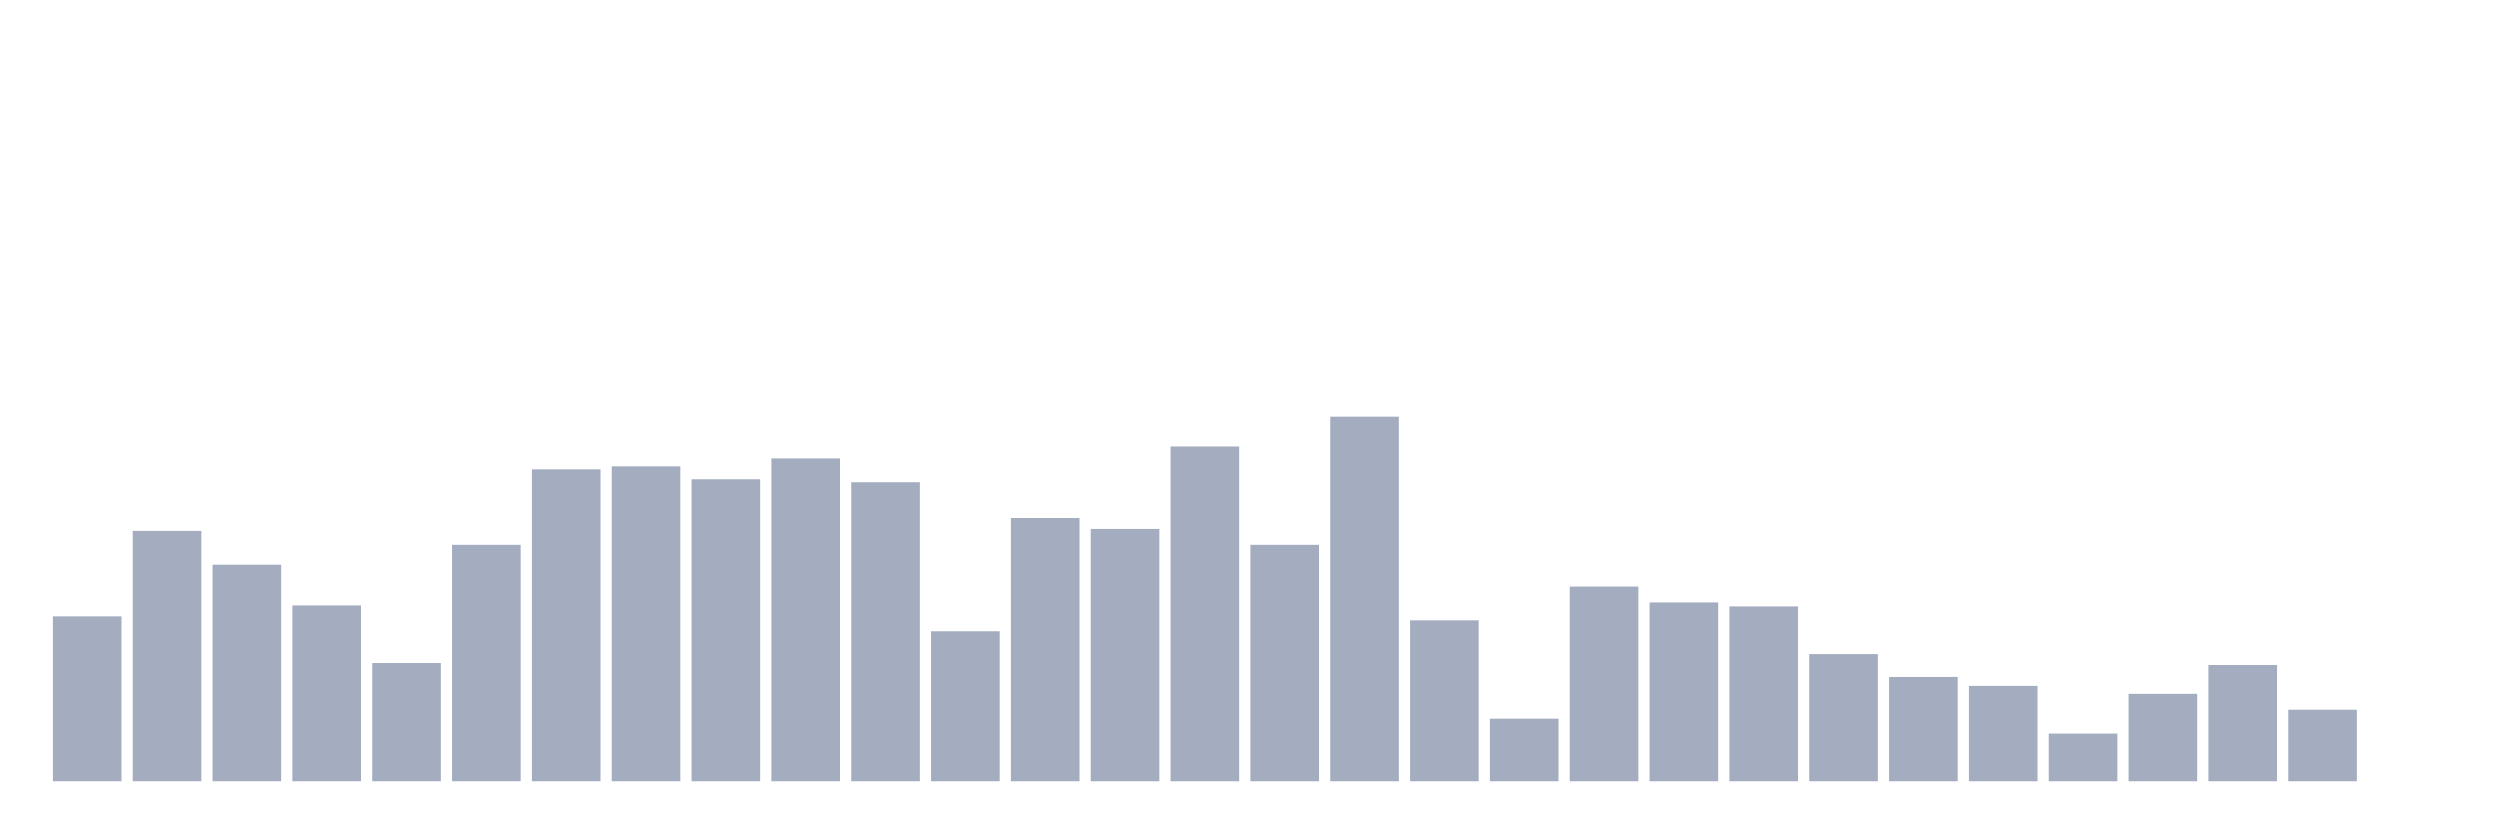
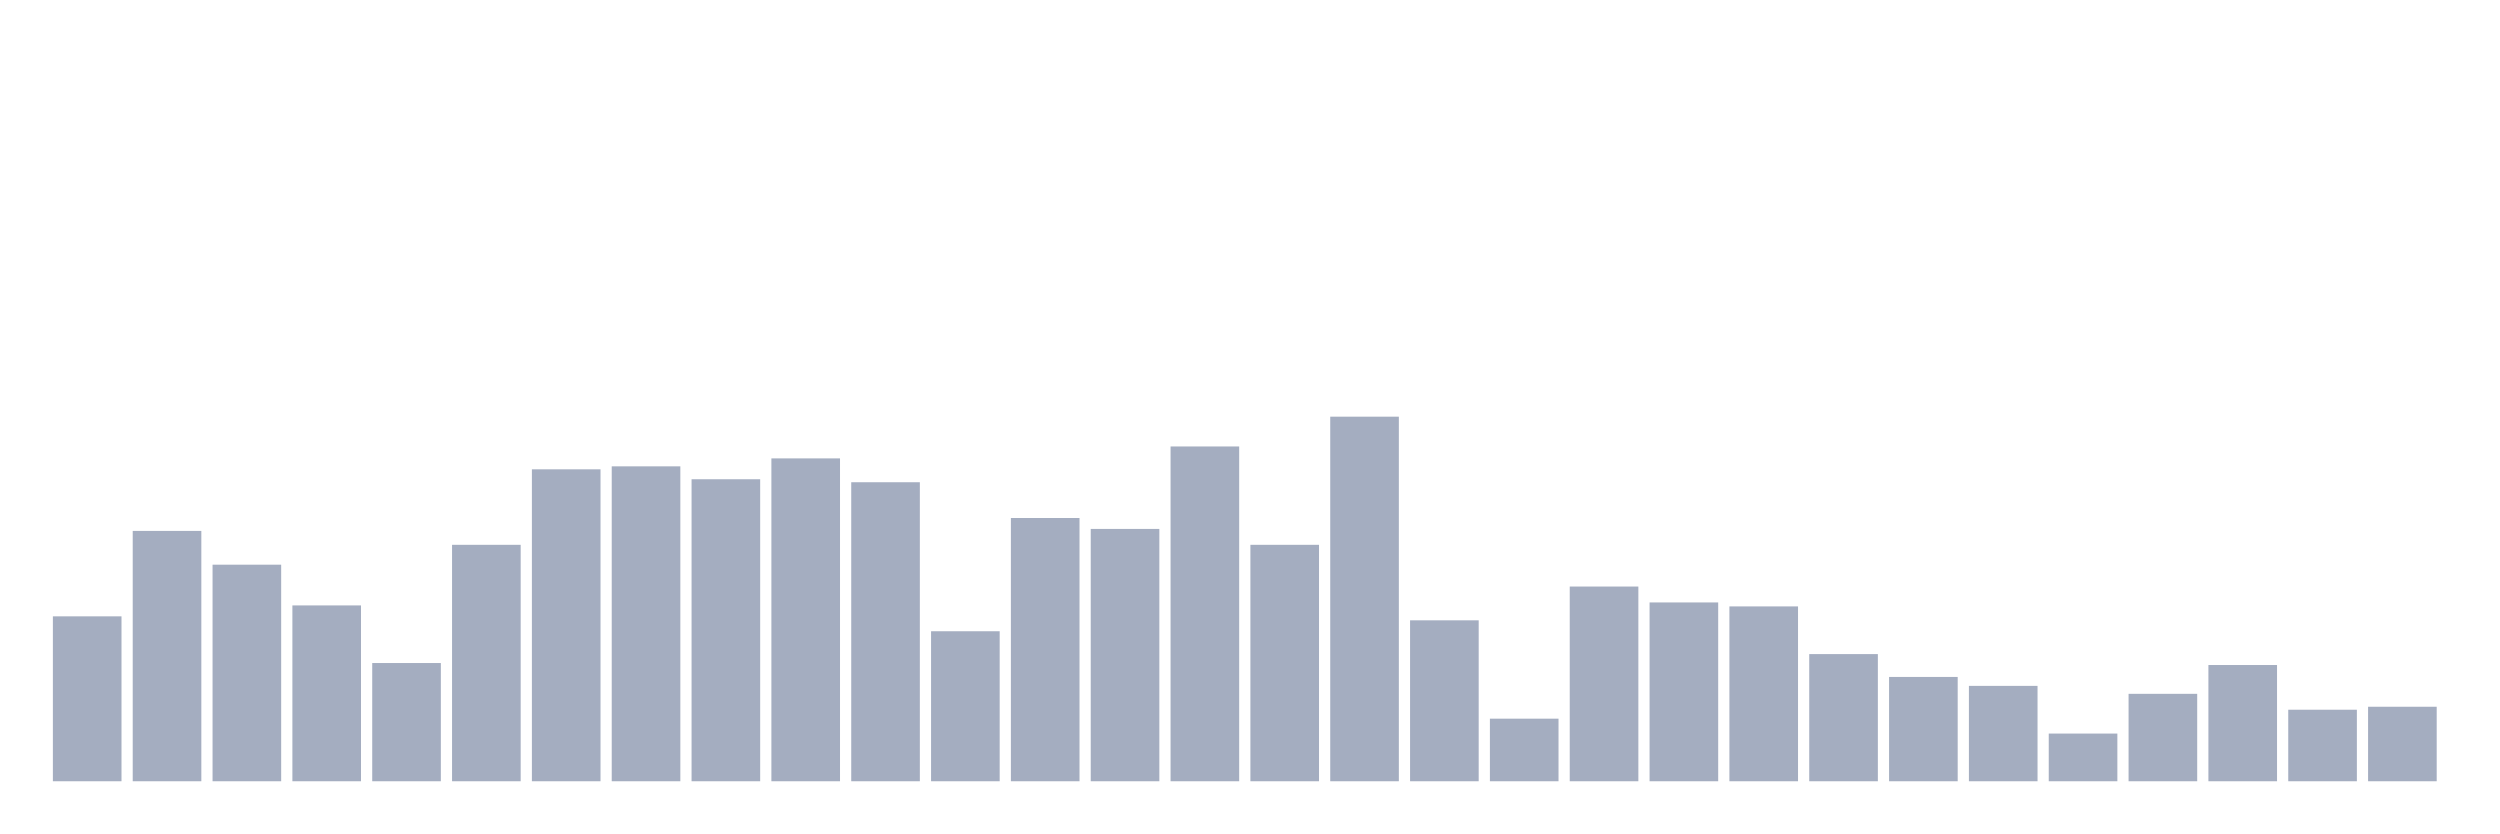
<svg xmlns="http://www.w3.org/2000/svg" viewBox="0 0 480 160">
  <g transform="translate(10,10)">
    <rect class="bar" x="0.153" width="13.175" y="108.338" height="31.662" fill="rgb(164,173,192)" />
    <rect class="bar" x="15.482" width="13.175" y="91.935" height="48.065" fill="rgb(164,173,192)" />
    <rect class="bar" x="30.81" width="13.175" y="98.42" height="41.58" fill="rgb(164,173,192)" />
    <rect class="bar" x="46.138" width="13.175" y="106.24" height="33.76" fill="rgb(164,173,192)" />
    <rect class="bar" x="61.466" width="13.175" y="117.302" height="22.698" fill="rgb(164,173,192)" />
    <rect class="bar" x="76.794" width="13.175" y="94.605" height="45.395" fill="rgb(164,173,192)" />
    <rect class="bar" x="92.123" width="13.175" y="80.109" height="59.891" fill="rgb(164,173,192)" />
    <rect class="bar" x="107.451" width="13.175" y="79.537" height="60.463" fill="rgb(164,173,192)" />
    <rect class="bar" x="122.779" width="13.175" y="82.016" height="57.984" fill="rgb(164,173,192)" />
    <rect class="bar" x="138.107" width="13.175" y="78.011" height="61.989" fill="rgb(164,173,192)" />
    <rect class="bar" x="153.436" width="13.175" y="82.589" height="57.411" fill="rgb(164,173,192)" />
    <rect class="bar" x="168.764" width="13.175" y="111.199" height="28.801" fill="rgb(164,173,192)" />
    <rect class="bar" x="184.092" width="13.175" y="89.455" height="50.545" fill="rgb(164,173,192)" />
    <rect class="bar" x="199.42" width="13.175" y="91.553" height="48.447" fill="rgb(164,173,192)" />
    <rect class="bar" x="214.748" width="13.175" y="75.722" height="64.278" fill="rgb(164,173,192)" />
    <rect class="bar" x="230.077" width="13.175" y="94.605" height="45.395" fill="rgb(164,173,192)" />
    <rect class="bar" x="245.405" width="13.175" y="70" height="70" fill="rgb(164,173,192)" />
    <rect class="bar" x="260.733" width="13.175" y="109.101" height="30.899" fill="rgb(164,173,192)" />
    <rect class="bar" x="276.061" width="13.175" y="127.984" height="12.016" fill="rgb(164,173,192)" />
    <rect class="bar" x="291.39" width="13.175" y="102.616" height="37.384" fill="rgb(164,173,192)" />
    <rect class="bar" x="306.718" width="13.175" y="105.668" height="34.332" fill="rgb(164,173,192)" />
    <rect class="bar" x="322.046" width="13.175" y="106.431" height="33.569" fill="rgb(164,173,192)" />
    <rect class="bar" x="337.374" width="13.175" y="115.586" height="24.414" fill="rgb(164,173,192)" />
    <rect class="bar" x="352.702" width="13.175" y="119.973" height="20.027" fill="rgb(164,173,192)" />
    <rect class="bar" x="368.031" width="13.175" y="121.689" height="18.311" fill="rgb(164,173,192)" />
    <rect class="bar" x="383.359" width="13.175" y="130.845" height="9.155" fill="rgb(164,173,192)" />
    <rect class="bar" x="398.687" width="13.175" y="123.215" height="16.785" fill="rgb(164,173,192)" />
    <rect class="bar" x="414.015" width="13.175" y="117.684" height="22.316" fill="rgb(164,173,192)" />
    <rect class="bar" x="429.344" width="13.175" y="126.267" height="13.733" fill="rgb(164,173,192)" />
-     <rect class="bar" x="444.672" width="13.175" y="140" height="0" fill="rgb(164,173,192)" />
+     <rect class="bar" x="444.672" width="13.175" y="125.695" height="14.305" fill="rgb(164,173,192)" />
  </g>
</svg>
